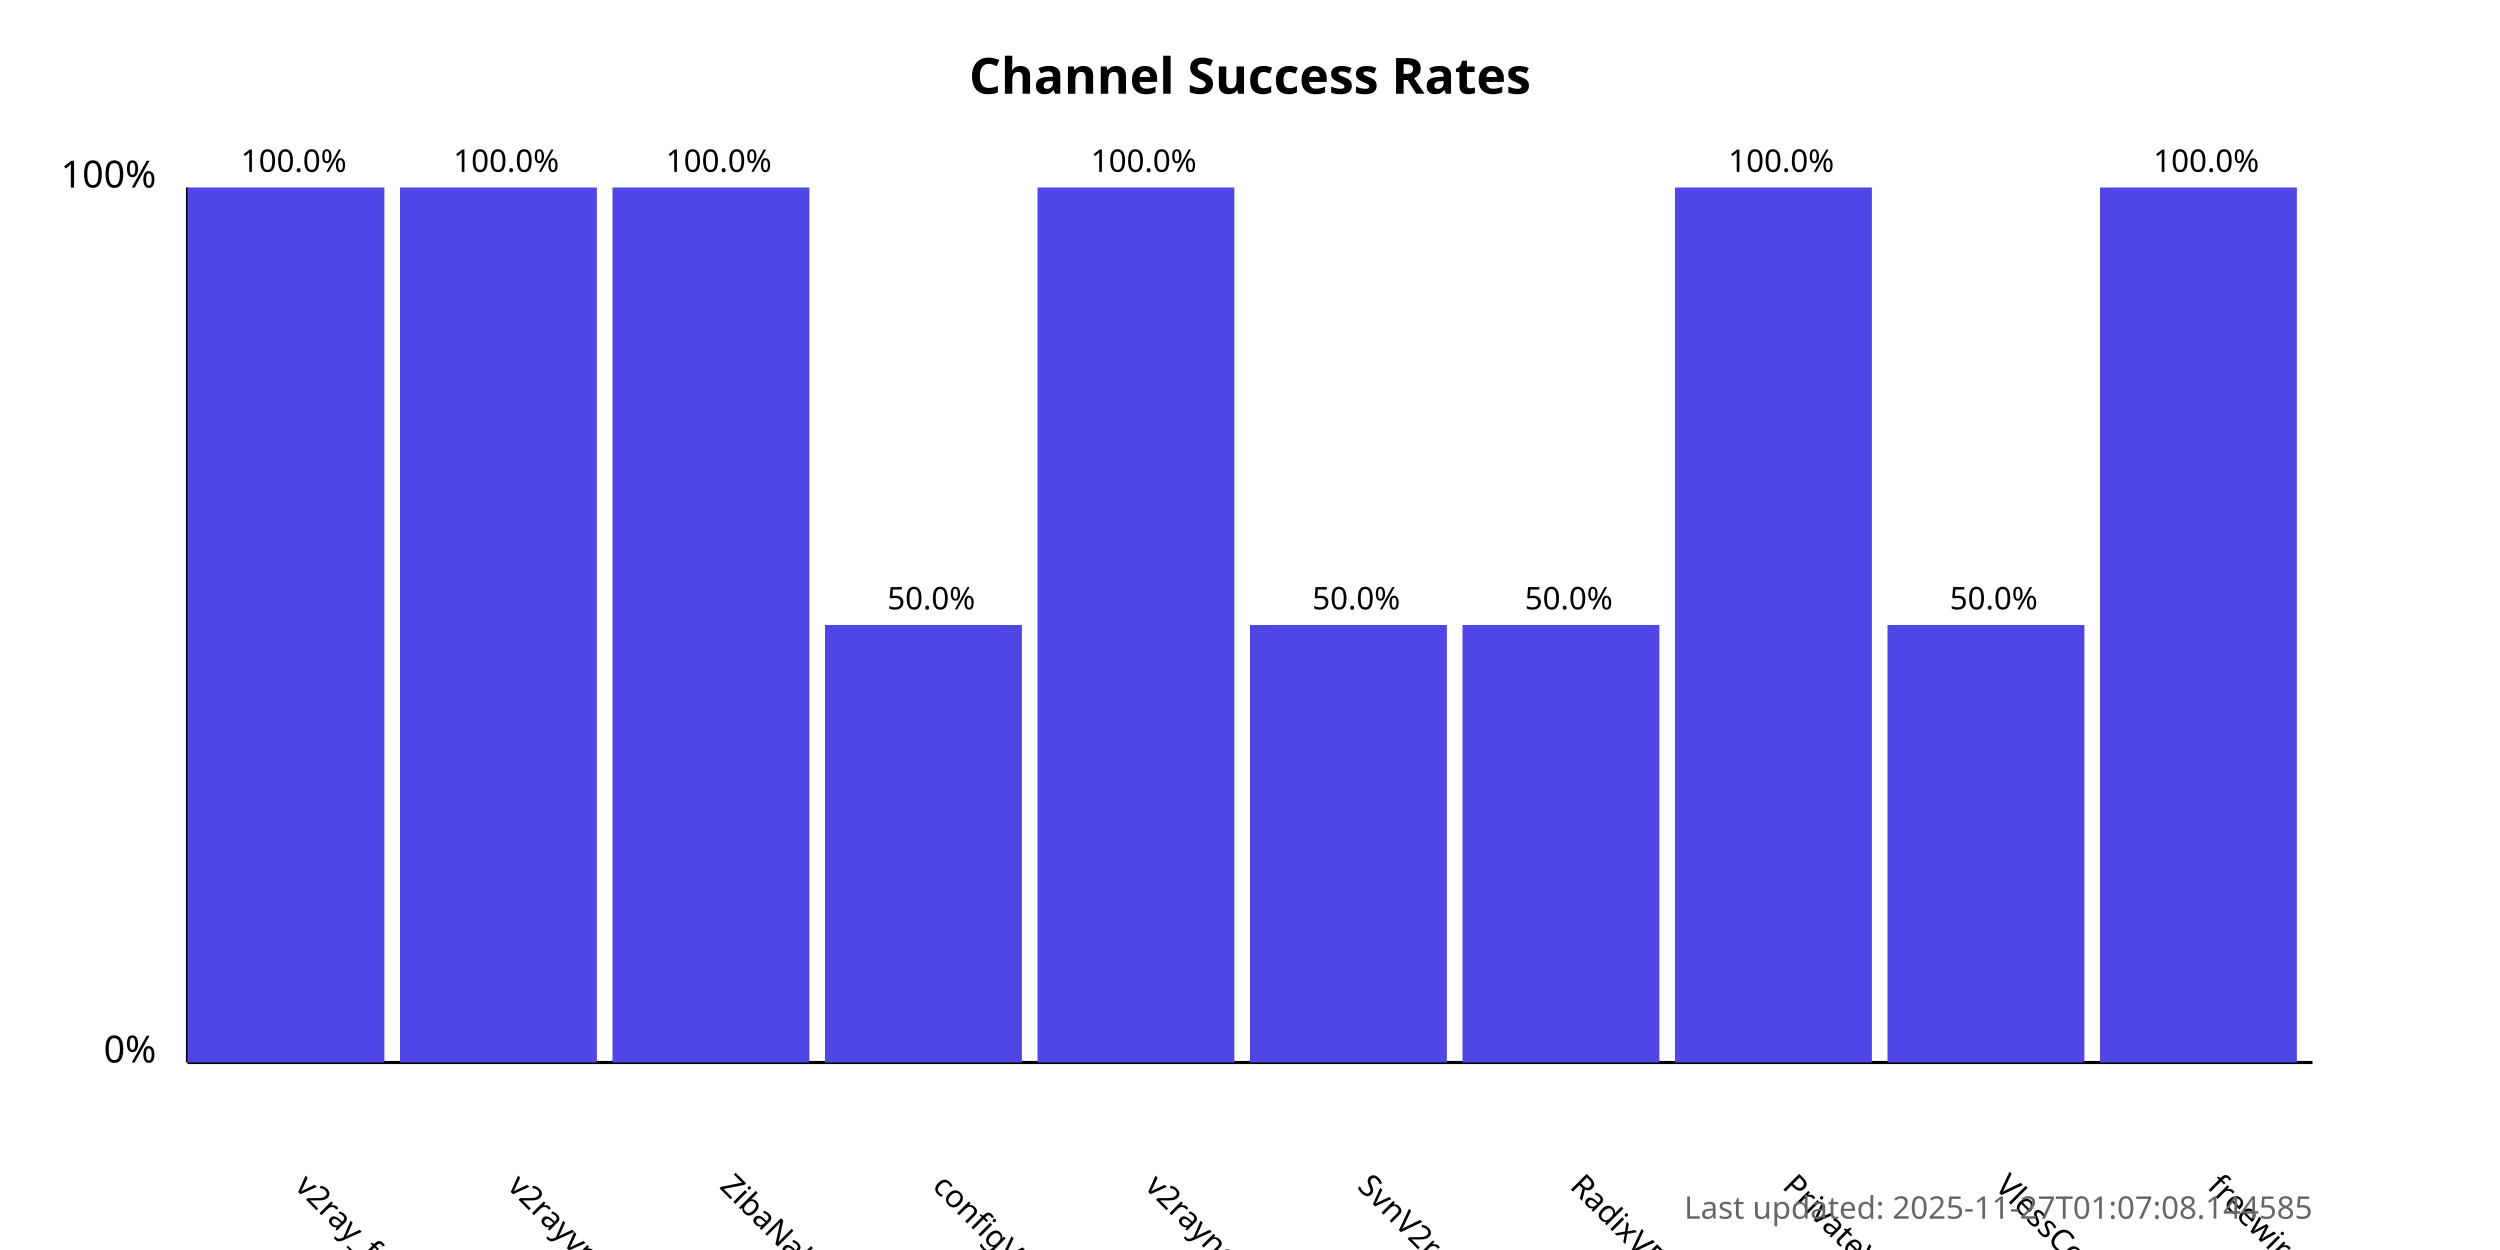
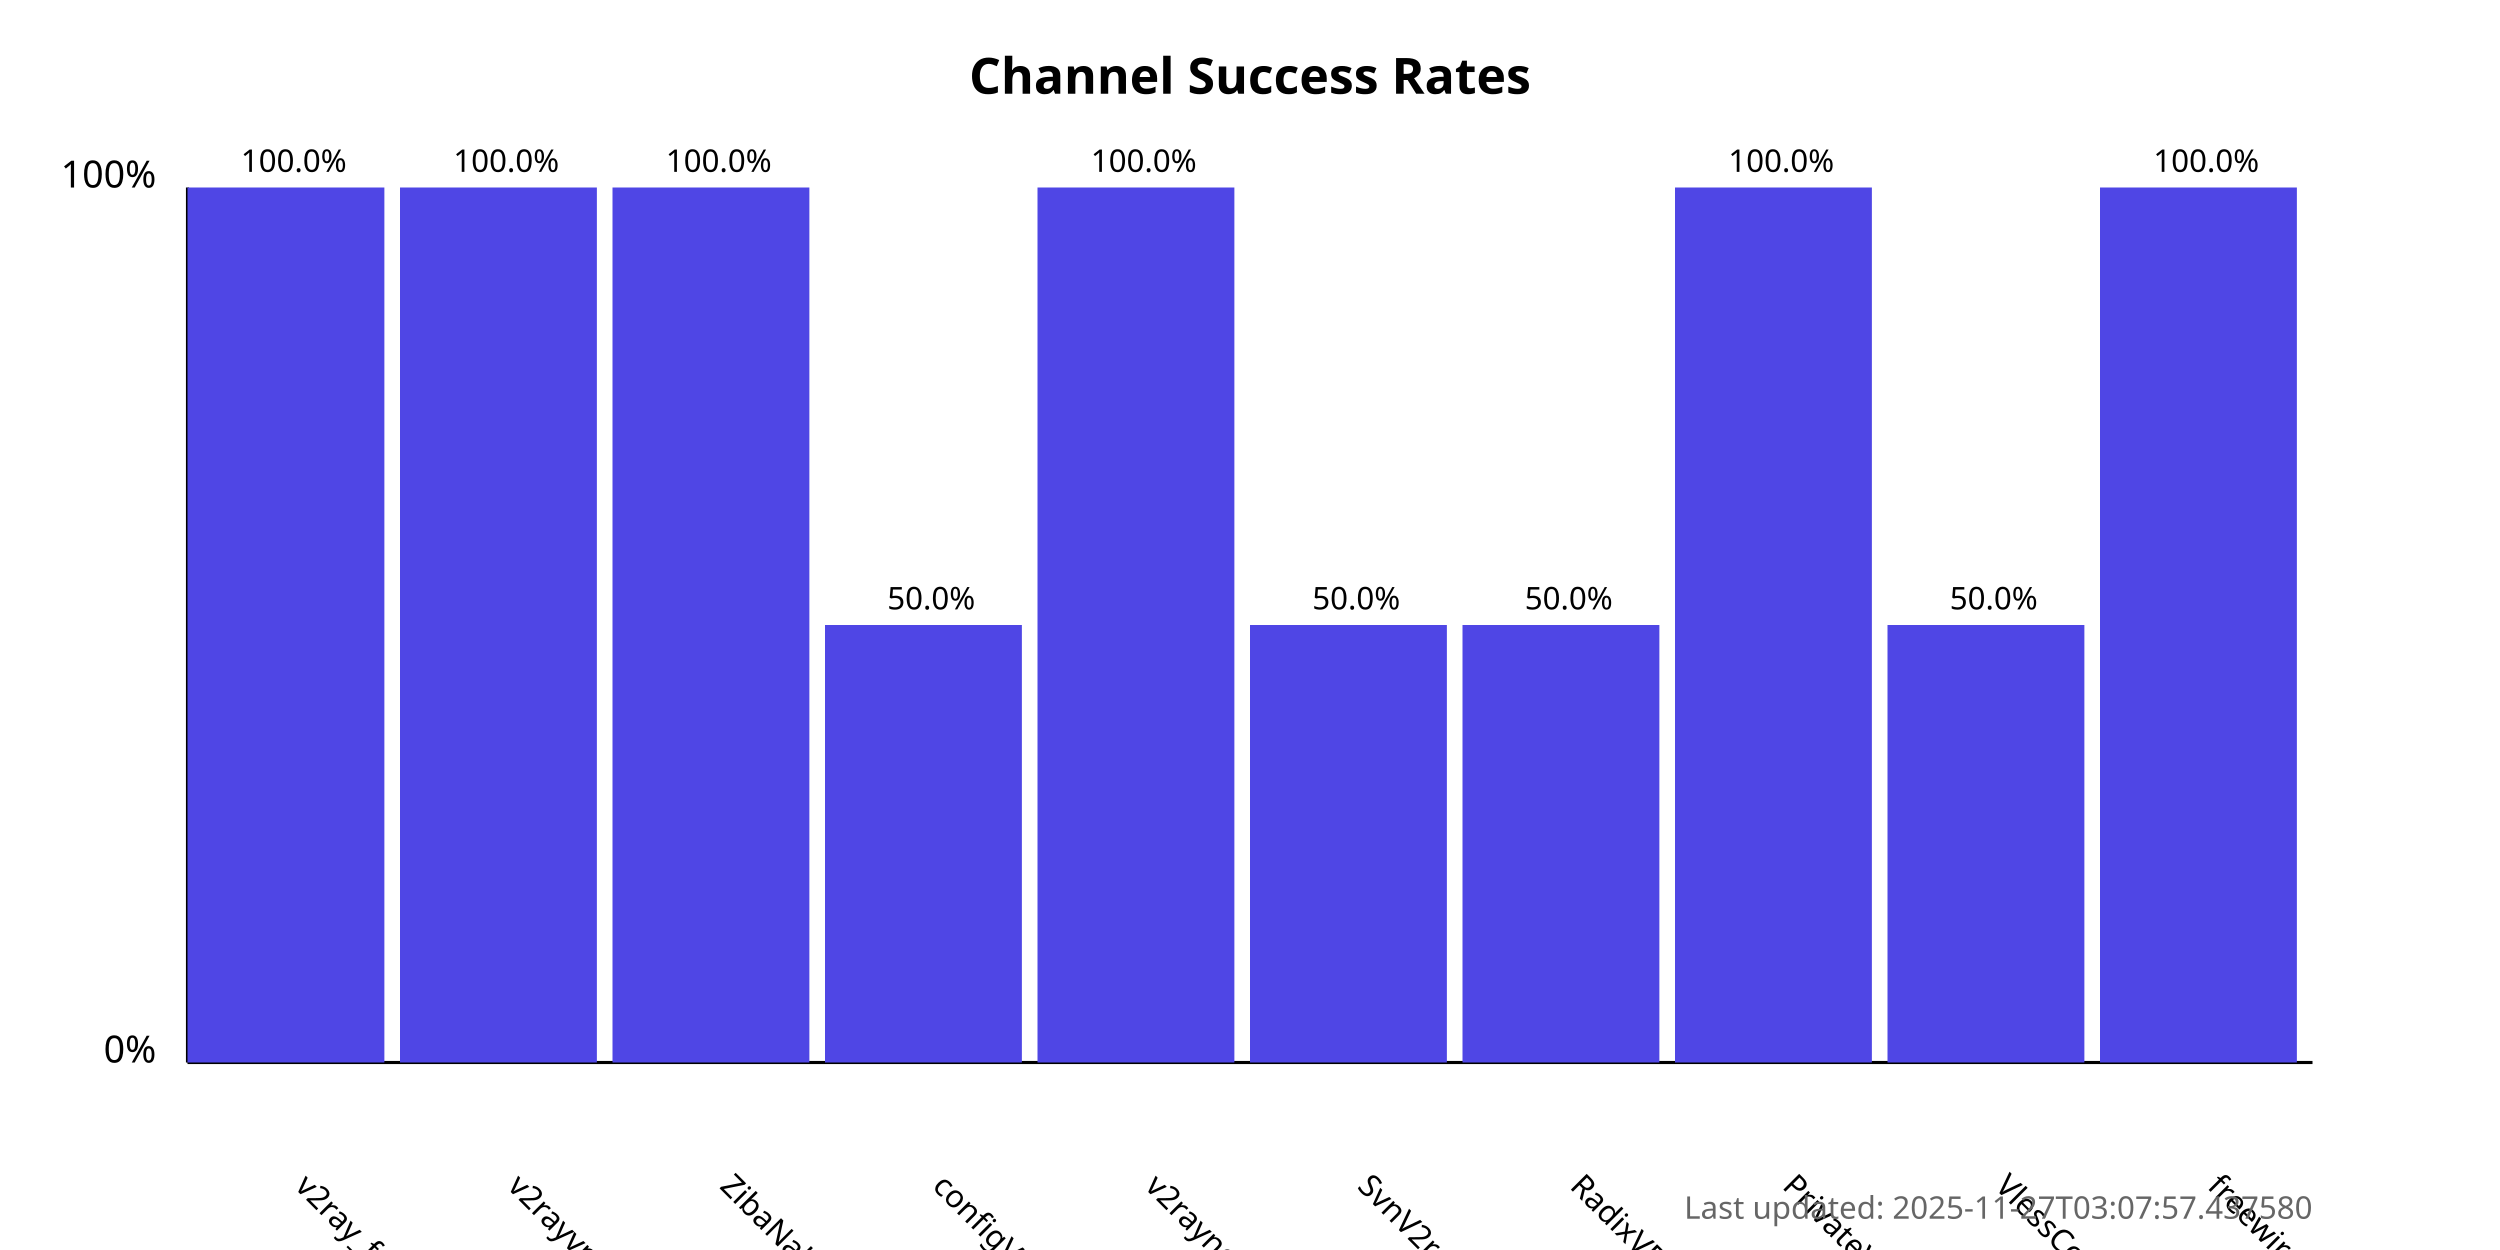
<svg xmlns="http://www.w3.org/2000/svg" width="800" height="400">
  <style>
            .chart-title { font: bold 16px sans-serif; }
            .axis-label { font: 12px sans-serif; }
            .tick-label { font: 10px sans-serif; }
            .bar { fill: #4f46e5; }
            .bar:hover { fill: #6366f1; }
            .timestamp { font: 10px sans-serif; fill: #666; }
        </style>
  <text x="400.0" y="30" text-anchor="middle" class="chart-title">
            Channel Success Rates
        </text>
  <line x1="60" y1="340" x2="60" y2="60" stroke="black" stroke-width="1" />
  <line x1="60" y1="340" x2="740" y2="340" stroke="black" stroke-width="1" />
  <text x="50" y="340" text-anchor="end" class="axis-label">0%</text>
  <text x="50" y="60" text-anchor="end" class="axis-label">100%</text>
  <g>
    <rect x="60" y="60.0" width="63.0" height="280.0" class="bar" />
    <text x="94.0" y="380" transform="rotate(45, 94.0, 380)" text-anchor="start" class="tick-label">
                v2ray_free_conf
            </text>
    <text x="94.0" y="55.0" text-anchor="middle" class="tick-label">
                100.0%
            </text>
  </g>
  <g>
    <rect x="128.0" y="60.0" width="63.0" height="280.0" class="bar" />
    <text x="162.0" y="380" transform="rotate(45, 162.0, 380)" text-anchor="start" class="tick-label">
                v2rayvpno
            </text>
    <text x="162.0" y="55.0" text-anchor="middle" class="tick-label">
                100.0%
            </text>
  </g>
  <g>
    <rect x="196.0" y="60.0" width="63.0" height="280.0" class="bar" />
    <text x="230.0" y="380" transform="rotate(45, 230.0, 380)" text-anchor="start" class="tick-label">
                ZibaNabz
            </text>
    <text x="230.0" y="55.0" text-anchor="middle" class="tick-label">
                100.0%
            </text>
  </g>
  <g>
    <rect x="264.0" y="200.0" width="63.0" height="140.0" class="bar" />
    <text x="298.0" y="380" transform="rotate(45, 298.0, 380)" text-anchor="start" class="tick-label">
                configV2rayForFree
            </text>
    <text x="298.0" y="195.0" text-anchor="middle" class="tick-label">
                50.0%
            </text>
  </g>
  <g>
    <rect x="332.0" y="60.0" width="63.0" height="280.0" class="bar" />
    <text x="366.0" y="380" transform="rotate(45, 366.0, 380)" text-anchor="start" class="tick-label">
                v2rayngvpn
            </text>
    <text x="366.0" y="55.0" text-anchor="middle" class="tick-label">
                100.0%
            </text>
  </g>
  <g>
    <rect x="400.0" y="200.0" width="63.0" height="140.0" class="bar" />
    <text x="434.0" y="380" transform="rotate(45, 434.0, 380)" text-anchor="start" class="tick-label">
                SvnV2ray
            </text>
    <text x="434.0" y="195.0" text-anchor="middle" class="tick-label">
                50.0%
            </text>
  </g>
  <g>
    <rect x="468.0" y="200.0" width="63.0" height="140.0" class="bar" />
    <text x="502.0" y="380" transform="rotate(45, 502.0, 380)" text-anchor="start" class="tick-label">
                RadixVPN
            </text>
    <text x="502.0" y="195.0" text-anchor="middle" class="tick-label">
                50.0%
            </text>
  </g>
  <g>
    <rect x="536.0" y="60.0" width="63.0" height="280.0" class="bar" />
    <text x="570.0" y="380" transform="rotate(45, 570.0, 380)" text-anchor="start" class="tick-label">
                PrivateVPNs
            </text>
    <text x="570.0" y="55.0" text-anchor="middle" class="tick-label">
                100.0%
            </text>
  </g>
  <g>
    <rect x="604.0" y="200.0" width="63.0" height="140.0" class="bar" />
    <text x="638.0" y="380" transform="rotate(45, 638.0, 380)" text-anchor="start" class="tick-label">
                VlessConfig
            </text>
    <text x="638.0" y="195.0" text-anchor="middle" class="tick-label">
                50.0%
            </text>
  </g>
  <g>
    <rect x="672.0" y="60.0" width="63.0" height="280.0" class="bar" />
    <text x="706.0" y="380" transform="rotate(45, 706.0, 380)" text-anchor="start" class="tick-label">
                freewireguard
            </text>
    <text x="706.0" y="55.0" text-anchor="middle" class="tick-label">
                100.0%
            </text>
  </g>
  <text x="740" y="390" text-anchor="end" class="timestamp">
-             Last updated: 2025-11-27T01:07:08.144585
+             Last updated: 2025-11-27T03:07:57.437580
        </text>
</svg>
